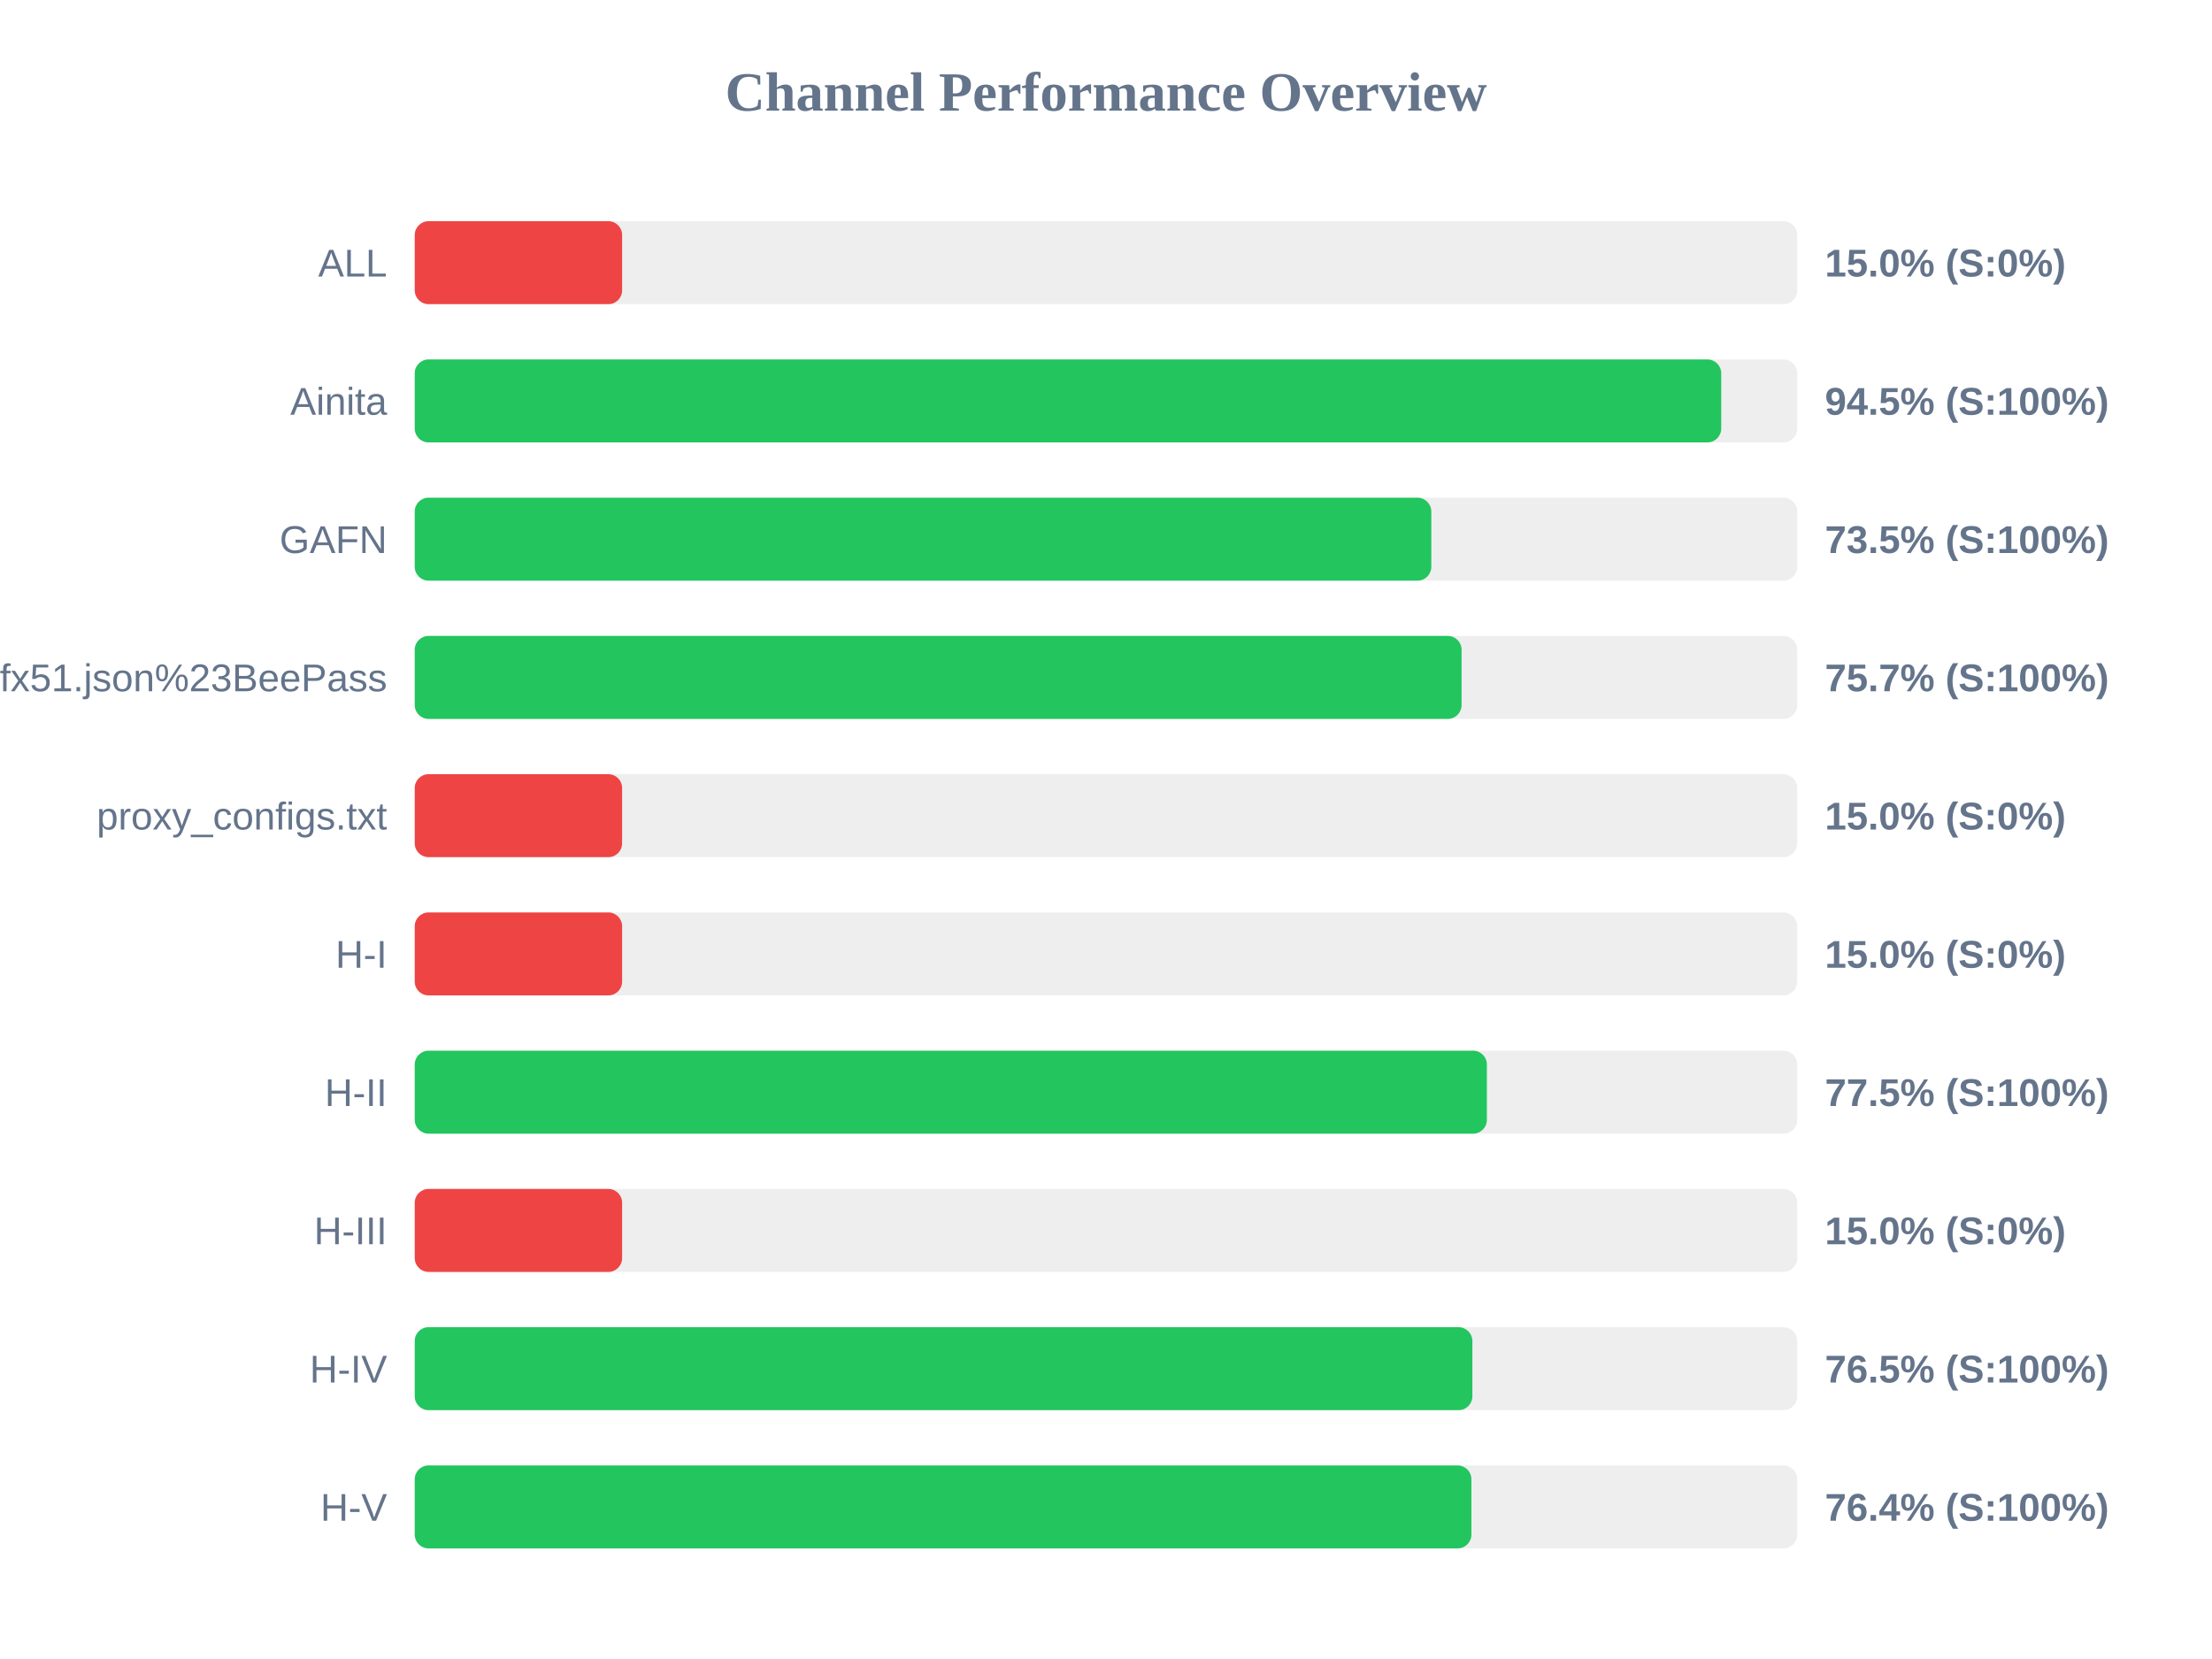
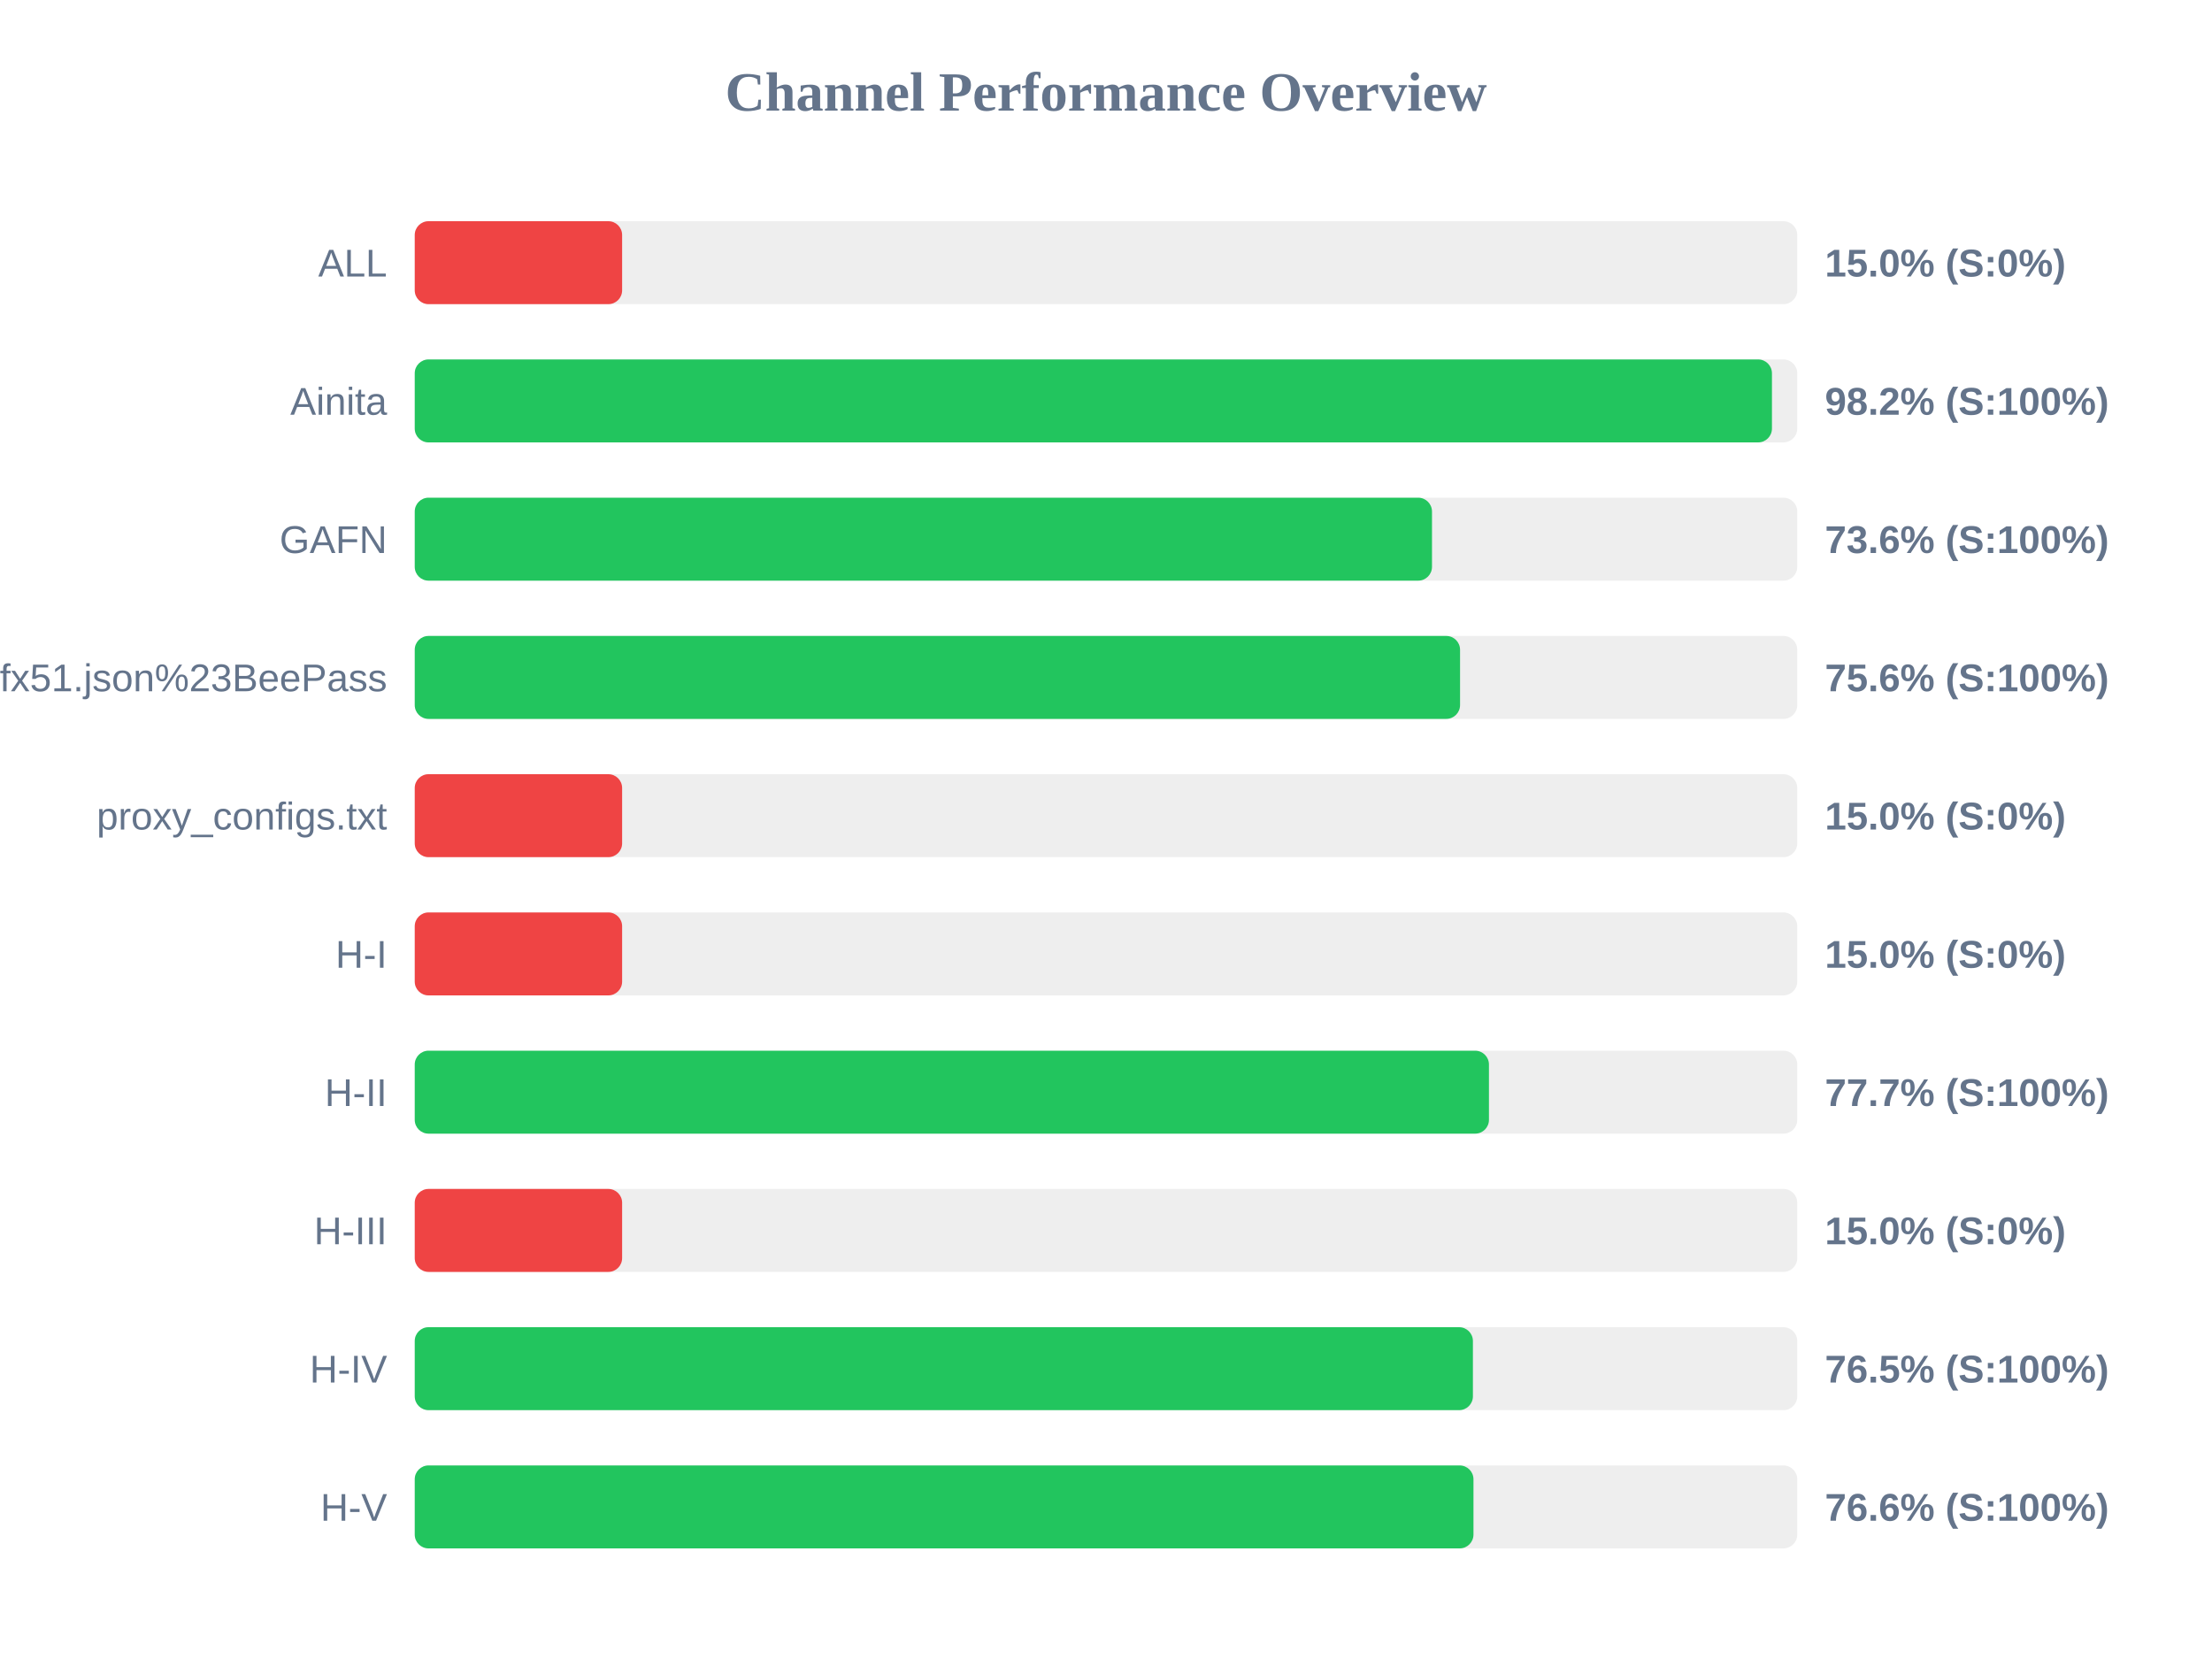
<svg xmlns="http://www.w3.org/2000/svg" width="800" height="600" version="1.1">
  <style>
        .row { font: 14px Arial; fill: #64748b; }
        .score { font: bold 14px Arial; fill: #64748b; }
    </style>
  <text x="400" y="40" text-anchor="middle" font-size="20px" font-weight="bold" fill="#64748b">Channel Performance Overview</text>
  <rect x="150" y="80" width="500" height="30" fill="#eee" rx="5" />
  <rect x="150" y="80" width="75.0" height="30" fill="#ef4444" rx="5" />
  <text x="140" y="100" text-anchor="end" class="row">ALL</text>
  <text x="660" y="100" text-anchor="start" class="score">15.0% (S:0%)</text>
  <rect x="150" y="130" width="500" height="30" fill="#eee" rx="5" />
-   <rect x="150" y="130" width="472.5" height="30" fill="#22c55e" rx="5" />
+   <rect x="150" y="130" width="490.85" height="30" fill="#22c55e" rx="5" />
  <text x="140" y="150" text-anchor="end" class="row">Ainita</text>
-   <text x="660" y="150" text-anchor="start" class="score">94.5% (S:100%)</text>
+   <text x="660" y="150" text-anchor="start" class="score">98.2% (S:100%)</text>
  <rect x="150" y="180" width="500" height="30" fill="#eee" rx="5" />
-   <rect x="150" y="180" width="367.65" height="30" fill="#22c55e" rx="5" />
+   <rect x="150" y="180" width="367.9" height="30" fill="#22c55e" rx="5" />
  <text x="140" y="200" text-anchor="end" class="row">GAFN</text>
-   <text x="660" y="200" text-anchor="start" class="score">73.5% (S:100%)</text>
+   <text x="660" y="200" text-anchor="start" class="score">73.6% (S:100%)</text>
  <rect x="150" y="230" width="500" height="30" fill="#eee" rx="5" />
-   <rect x="150" y="230" width="378.6" height="30" fill="#22c55e" rx="5" />
+   <rect x="150" y="230" width="378.05" height="30" fill="#22c55e" rx="5" />
  <text x="140" y="250" text-anchor="end" class="row">sub?s=ssconf%3A%2F%2Fs3.amazonaws.com%2Fbeedynconprd%2Fzf38bv6oxi1nv3wfkpmxyfl8yj5fargza3foantoalu16vznl0ckxx7bgf1ufx51.json%23BeePass</text>
-   <text x="660" y="250" text-anchor="start" class="score">75.7% (S:100%)</text>
+   <text x="660" y="250" text-anchor="start" class="score">75.6% (S:100%)</text>
  <rect x="150" y="280" width="500" height="30" fill="#eee" rx="5" />
  <rect x="150" y="280" width="75.0" height="30" fill="#ef4444" rx="5" />
  <text x="140" y="300" text-anchor="end" class="row">proxy_configs.txt</text>
  <text x="660" y="300" text-anchor="start" class="score">15.0% (S:0%)</text>
  <rect x="150" y="330" width="500" height="30" fill="#eee" rx="5" />
  <rect x="150" y="330" width="75.0" height="30" fill="#ef4444" rx="5" />
  <text x="140" y="350" text-anchor="end" class="row">H-I</text>
  <text x="660" y="350" text-anchor="start" class="score">15.0% (S:0%)</text>
  <rect x="150" y="380" width="500" height="30" fill="#eee" rx="5" />
-   <rect x="150" y="380" width="387.75" height="30" fill="#22c55e" rx="5" />
+   <rect x="150" y="380" width="388.5" height="30" fill="#22c55e" rx="5" />
  <text x="140" y="400" text-anchor="end" class="row">H-II</text>
-   <text x="660" y="400" text-anchor="start" class="score">77.5% (S:100%)</text>
+   <text x="660" y="400" text-anchor="start" class="score">77.7% (S:100%)</text>
  <rect x="150" y="430" width="500" height="30" fill="#eee" rx="5" />
  <rect x="150" y="430" width="75.0" height="30" fill="#ef4444" rx="5" />
  <text x="140" y="450" text-anchor="end" class="row">H-III</text>
  <text x="660" y="450" text-anchor="start" class="score">15.0% (S:0%)</text>
  <rect x="150" y="480" width="500" height="30" fill="#eee" rx="5" />
-   <rect x="150" y="480" width="382.5" height="30" fill="#22c55e" rx="5" />
+   <rect x="150" y="480" width="382.7" height="30" fill="#22c55e" rx="5" />
  <text x="140" y="500" text-anchor="end" class="row">H-IV</text>
  <text x="660" y="500" text-anchor="start" class="score">76.5% (S:100%)</text>
  <rect x="150" y="530" width="500" height="30" fill="#eee" rx="5" />
-   <rect x="150" y="530" width="382.15" height="30" fill="#22c55e" rx="5" />
+   <rect x="150" y="530" width="382.9" height="30" fill="#22c55e" rx="5" />
  <text x="140" y="550" text-anchor="end" class="row">H-V</text>
-   <text x="660" y="550" text-anchor="start" class="score">76.4% (S:100%)</text>
+   <text x="660" y="550" text-anchor="start" class="score">76.6% (S:100%)</text>
</svg>
